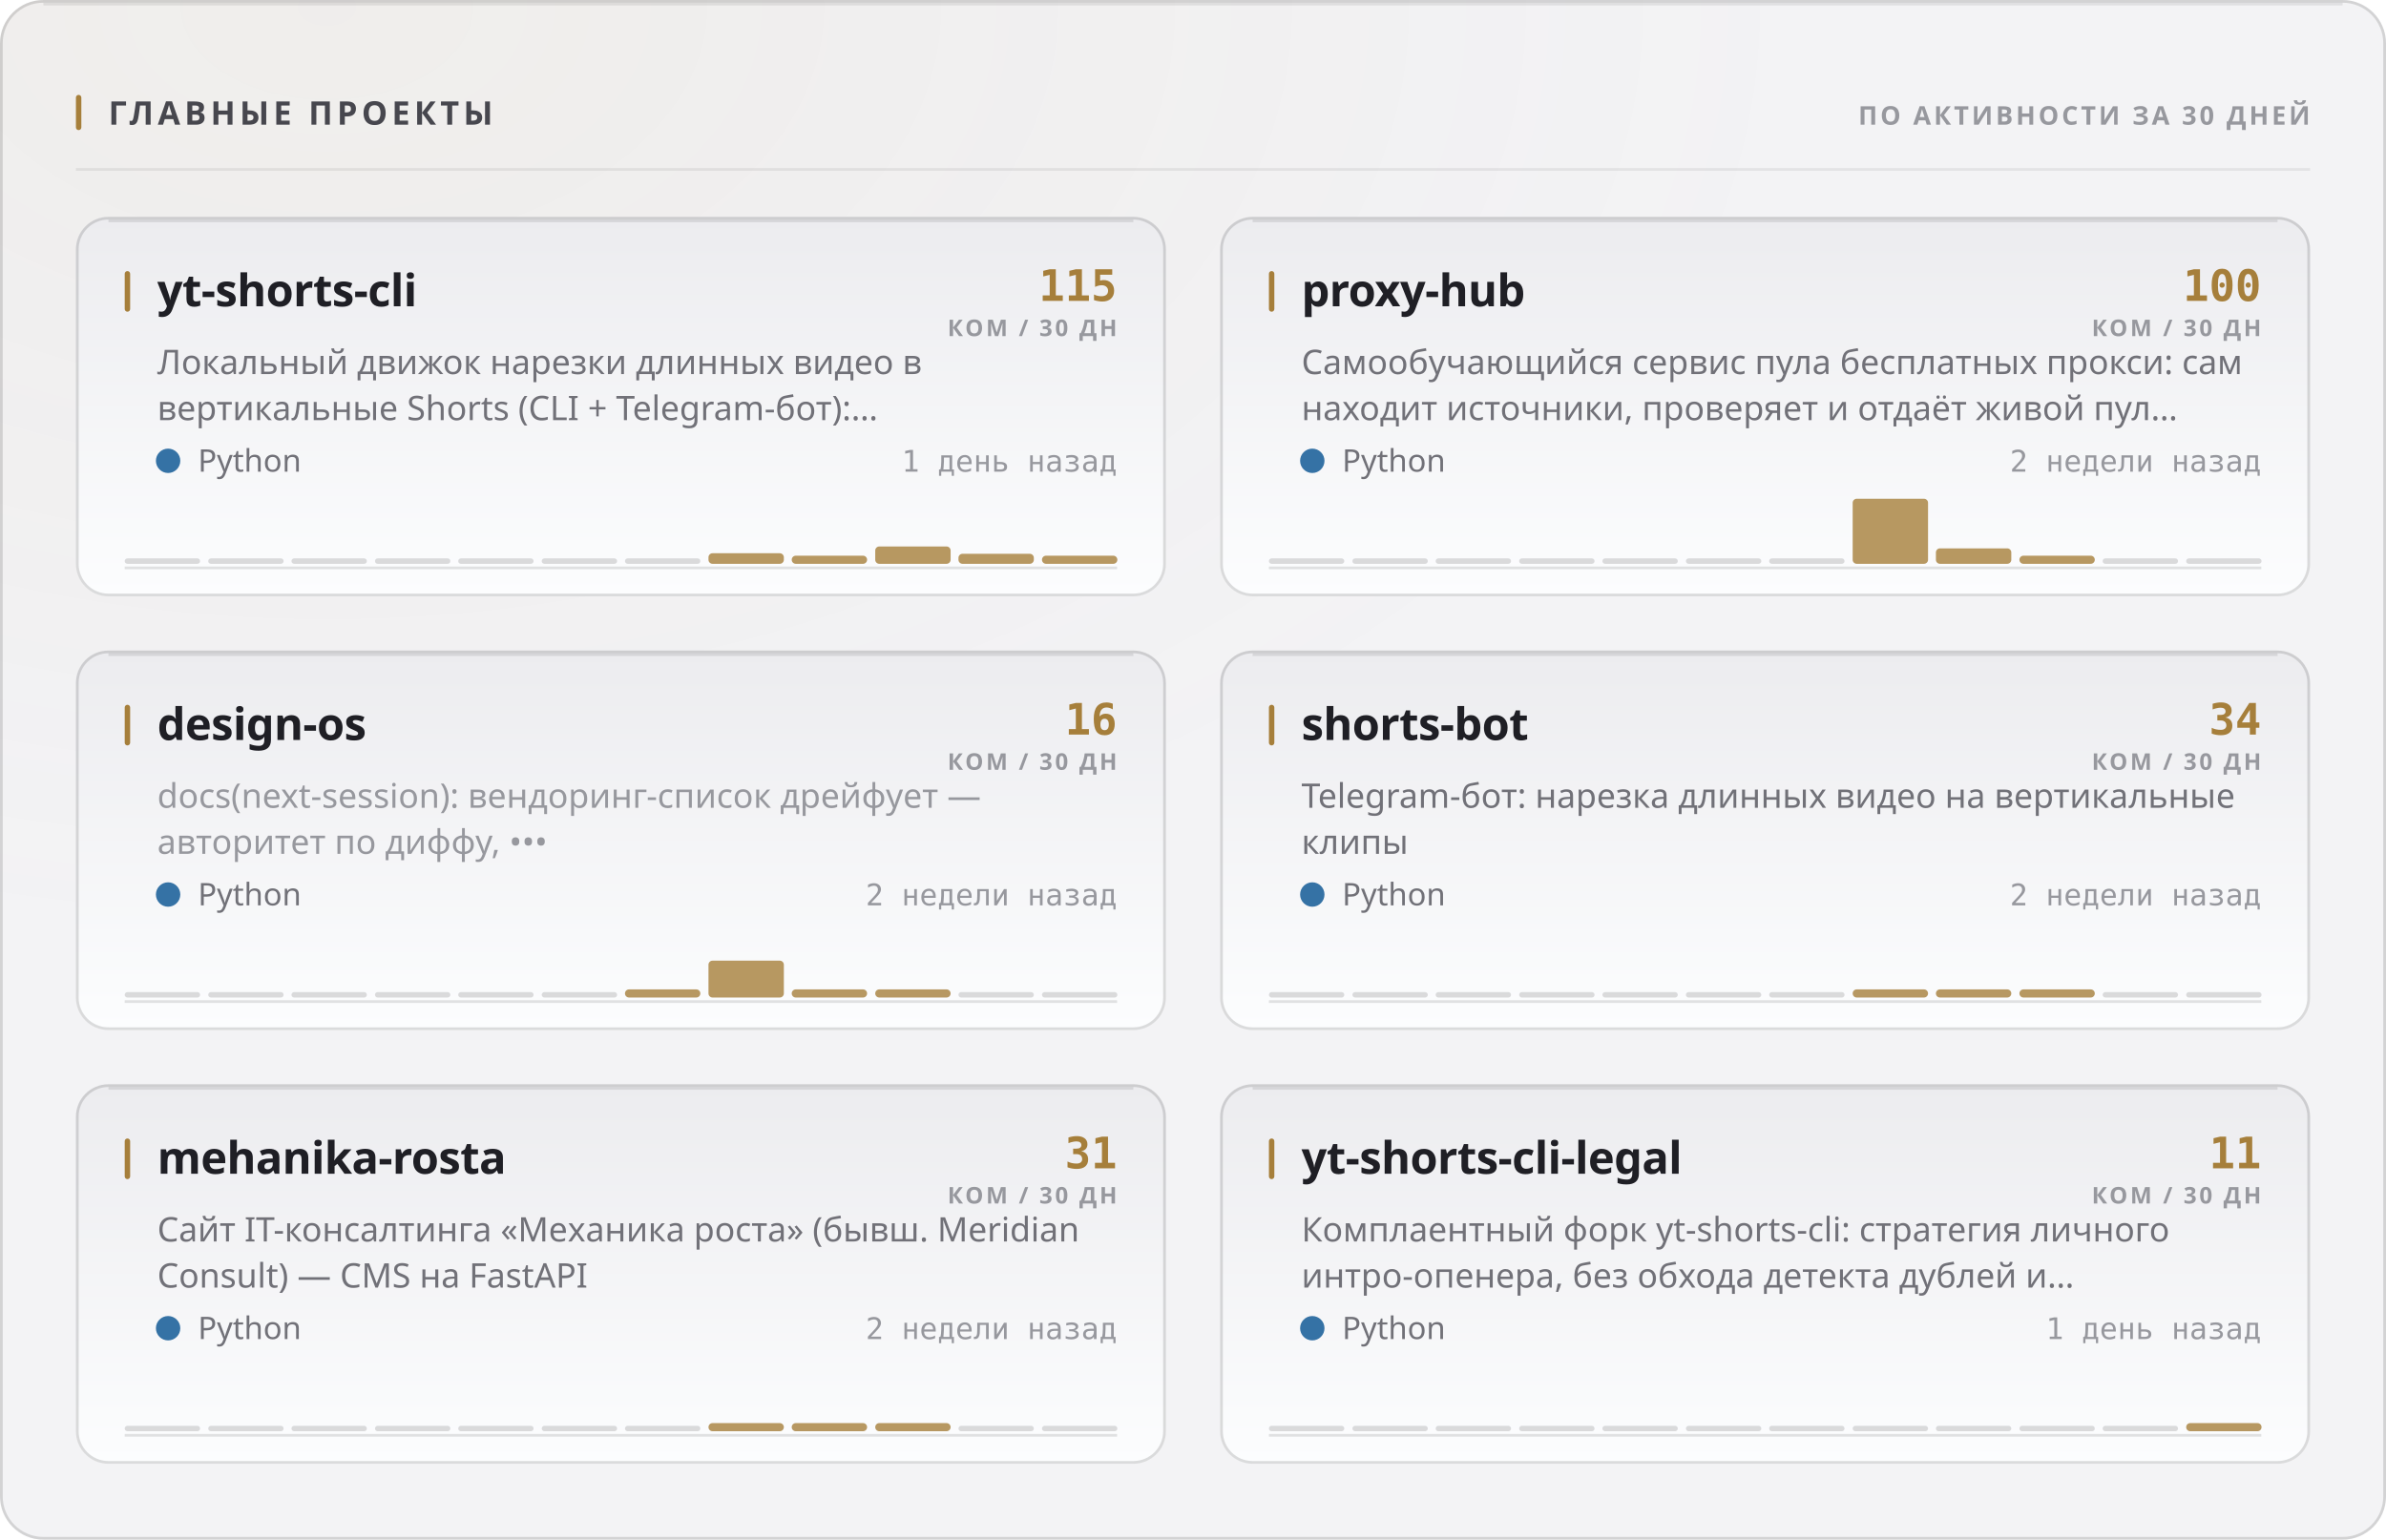
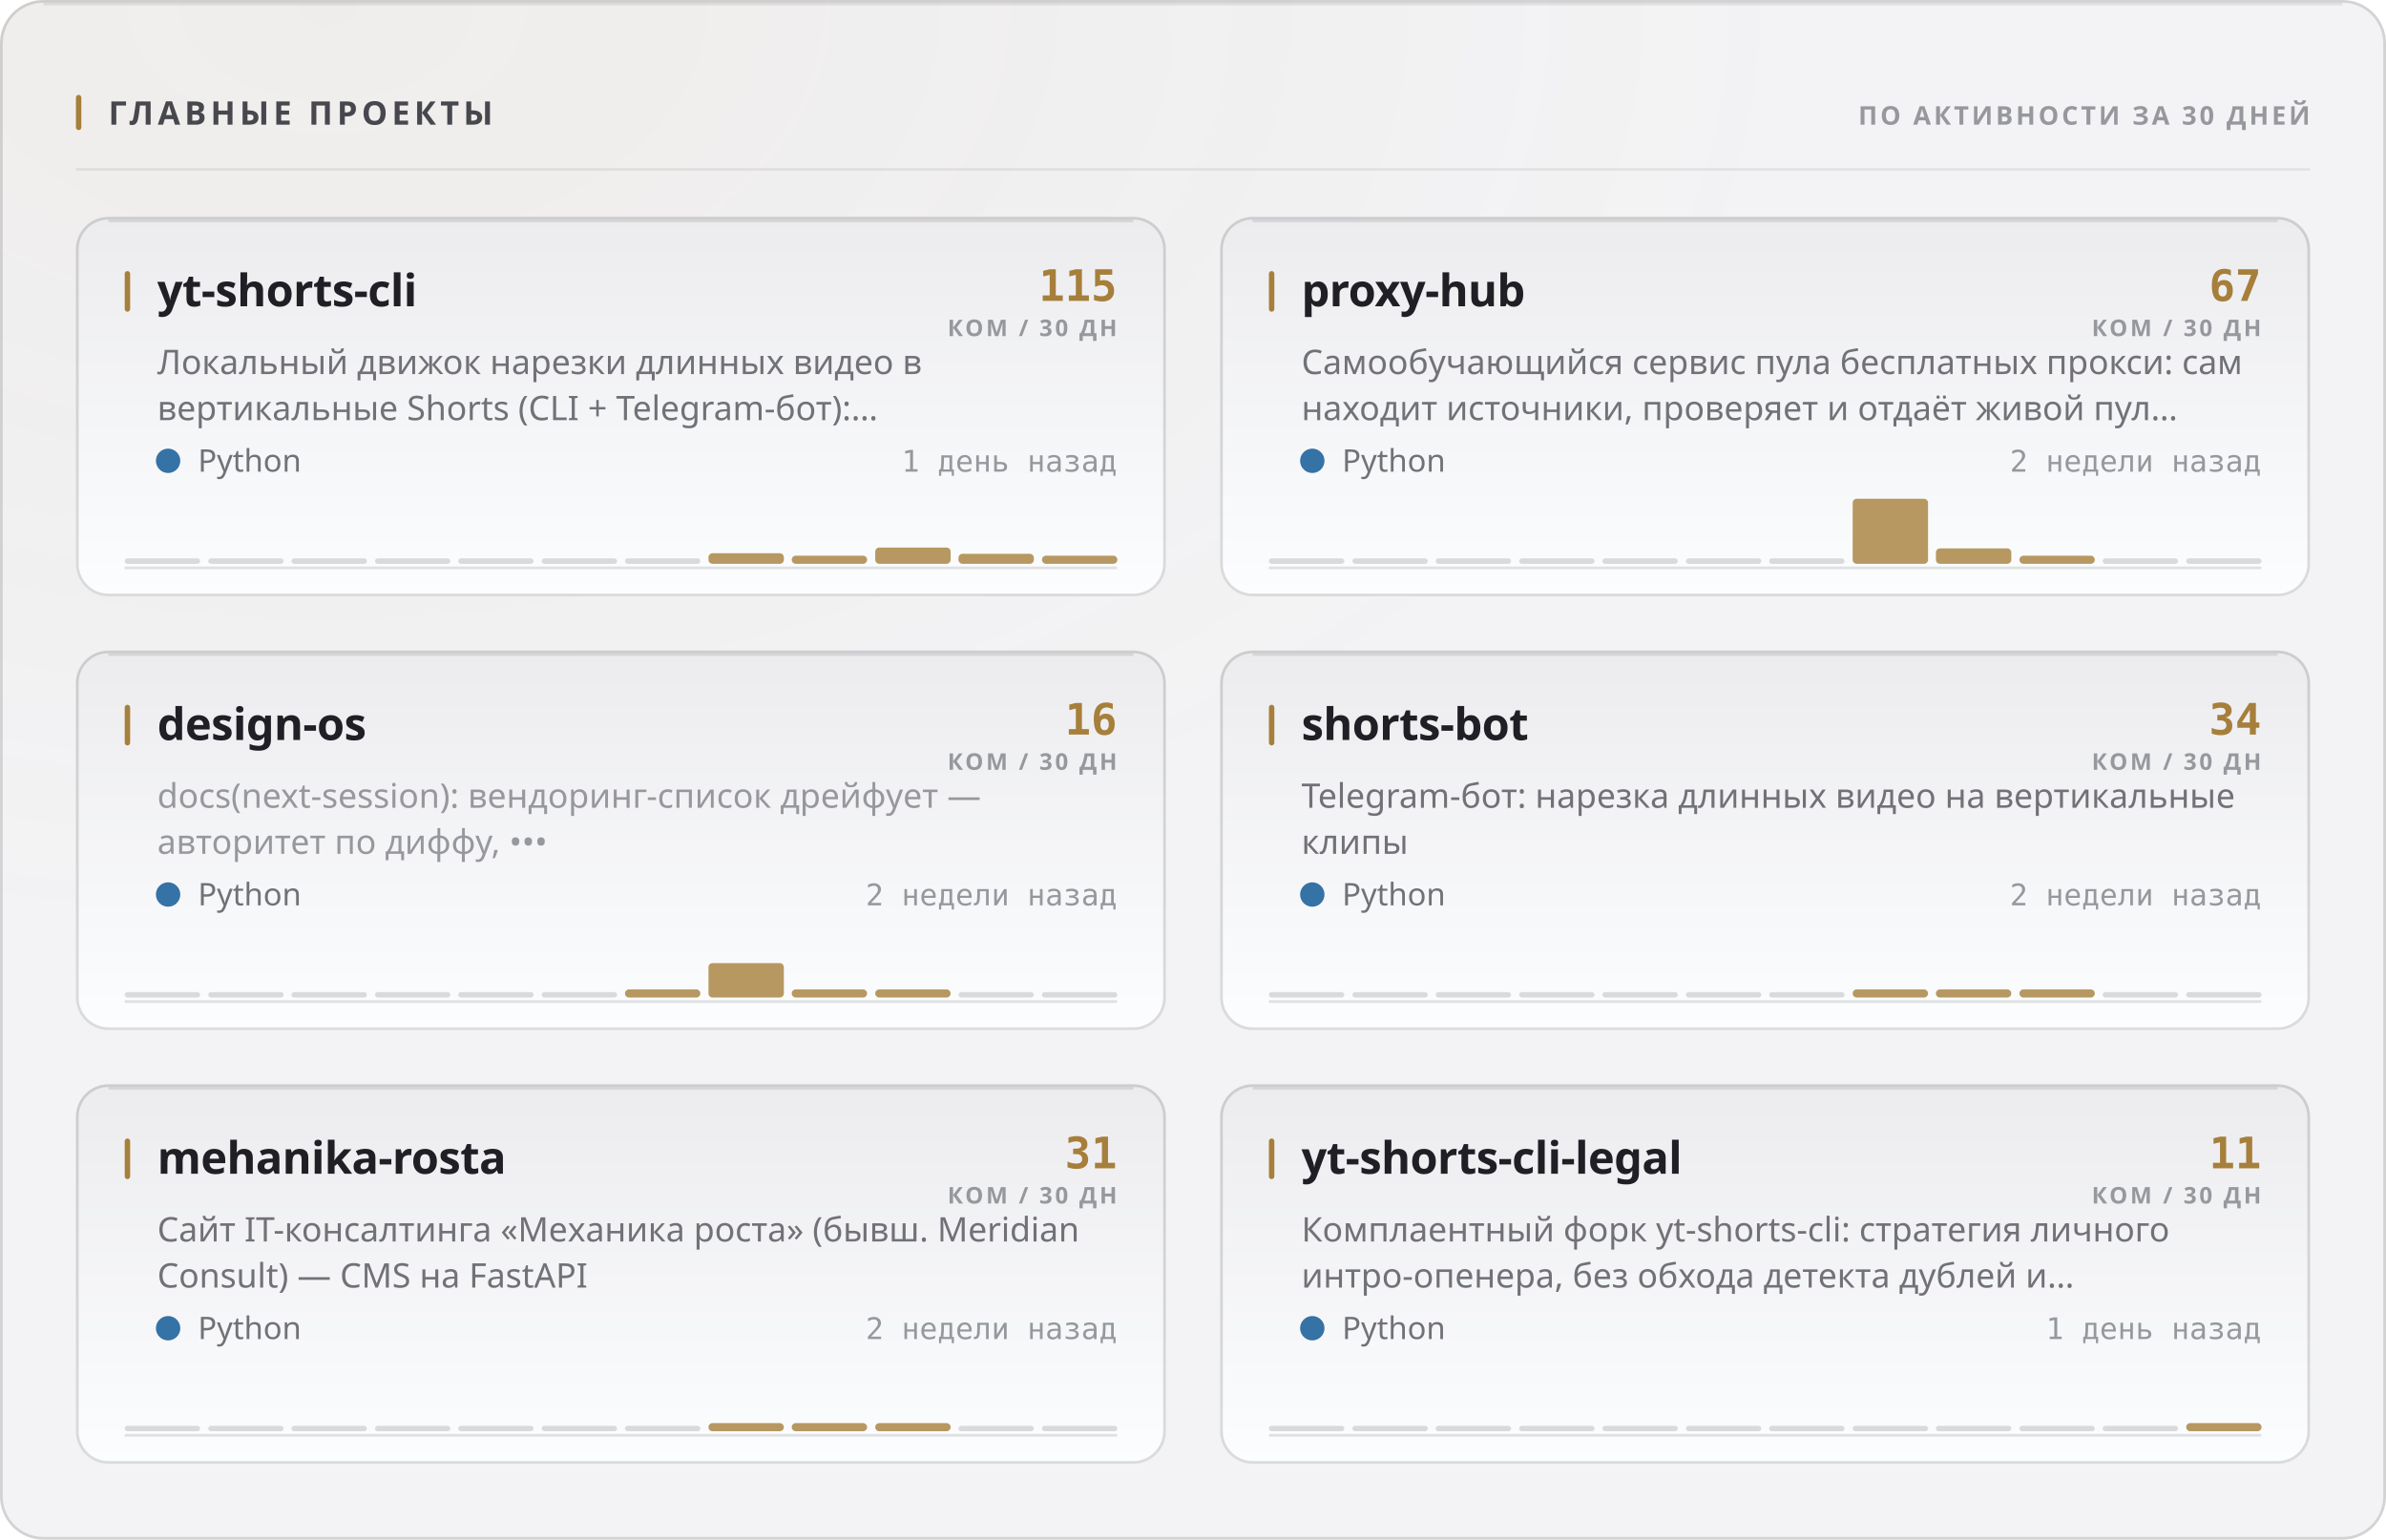
<svg xmlns="http://www.w3.org/2000/svg" width="880" height="568" viewBox="0 0 880 568" role="img">
  <style>
  text { font-family: -apple-system, BlinkMacSystemFont, 'Segoe UI', 'Noto Sans', Helvetica, Arial, sans-serif; }
  .mono { font-family: ui-monospace, 'SF Mono', 'Cascadia Mono', 'DejaVu Sans Mono', Menlo, Consolas, monospace; font-variant-numeric: tabular-nums; }
  .caps { letter-spacing: .1em; text-transform: uppercase; }

  @keyframes sheen  { from { transform: translateX(-120%); } to { transform: translateX(260%); } }
  @keyframes rise   { from { opacity: 0; transform: translateY(6px); } to { opacity: 1; transform: none; } }
  @keyframes slide  { from { opacity: 0; transform: translateX(-8px); } to { opacity: 1; transform: none; } }
  @keyframes grow   { from { transform: scaleY(0); } to { transform: scaleY(1); } }
  @keyframes widen  { from { transform: scaleX(0); } to { transform: scaleX(1); } }
  @keyframes draw   { from { stroke-dashoffset: 200; } to { stroke-dashoffset: 0; } }

  .sheen { animation: sheen 5.5s cubic-bezier(.45,0,.2,1) infinite; }
  .rise  { animation: rise .5s cubic-bezier(.16,1,.3,1) both; }
  .slide { animation: slide .42s cubic-bezier(.16,1,.3,1) both; }
  .bar   { transform-box: fill-box; transform-origin: 50% 100%;
           animation: grow .62s cubic-bezier(.16,1,.3,1) both; }
  .fill  { transform-box: fill-box; transform-origin: 0% 50%;
           animation: widen .8s cubic-bezier(.16,1,.3,1) both; }
  /* The hidden start state lives in the keyframes, never in the static rule.
     A renderer that ignores CSS animations then falls back to the FINISHED
     state — a drawn line, visible text — instead of an empty panel. */
  .spark { stroke-dasharray: 200;
           animation: draw 1.1s cubic-bezier(.16,1,.3,1) both; }

  @media (prefers-reduced-motion: reduce) {
    .sheen { animation: none; opacity: 0; }
    .rise, .slide, .bar, .fill, .spark { animation: none; opacity: 1; transform: none;
                                         stroke-dashoffset: 0; }
  }</style>
  <defs>
    <filter id="grain1" x="0" y="0" width="100%" height="100%">
      <feTurbulence type="fractalNoise" baseFrequency="0.82" numOctaves="3" stitchTiles="stitch" />
      <feColorMatrix type="saturate" values="0" />
    </filter>
    <radialGradient id="wash2" cx="14%" cy="0%" r="62%">
      <stop offset="0%" stop-color="#a67f3b" stop-opacity="0.05" />
      <stop offset="100%" stop-color="#a67f3b" stop-opacity="0" />
    </radialGradient>
    <linearGradient id="cardfill3" x1="0" y1="0" x2="0" y2="1">
      <stop offset="0%" stop-color="#ececef" />
      <stop offset="100%" stop-color="#fcfdfe" />
    </linearGradient>
    <linearGradient id="cardfill4" x1="0" y1="0" x2="0" y2="1">
      <stop offset="0%" stop-color="#ececef" />
      <stop offset="100%" stop-color="#fcfdfe" />
    </linearGradient>
    <linearGradient id="cardfill5" x1="0" y1="0" x2="0" y2="1">
      <stop offset="0%" stop-color="#ececef" />
      <stop offset="100%" stop-color="#fcfdfe" />
    </linearGradient>
    <linearGradient id="cardfill6" x1="0" y1="0" x2="0" y2="1">
      <stop offset="0%" stop-color="#ececef" />
      <stop offset="100%" stop-color="#fcfdfe" />
    </linearGradient>
    <linearGradient id="cardfill7" x1="0" y1="0" x2="0" y2="1">
      <stop offset="0%" stop-color="#ececef" />
      <stop offset="100%" stop-color="#fcfdfe" />
    </linearGradient>
    <linearGradient id="cardfill8" x1="0" y1="0" x2="0" y2="1">
      <stop offset="0%" stop-color="#ececef" />
      <stop offset="100%" stop-color="#fcfdfe" />
    </linearGradient>
  </defs>
  <rect width="880" height="568" rx="16" fill="#f3f3f5" />
  <rect width="880" height="568" rx="16" fill="url(#wash2)" />
  <rect width="880" height="568" rx="16" filter="url(#grain1)" opacity="0.035" style="mix-blend-mode:overlay" />
  <rect x=".5" y=".5" width="879" height="567" rx="15.5" fill="none" stroke="rgba(10,10,12,0.14)" />
  <path d="M16 1.5 H864" stroke="rgba(10,10,12,0.08)" stroke-width="1" fill="none" />
  <rect x="28" y="35" width="2" height="13" rx="1" fill="#a67f3b" />
  <text x="40" y="46" font-size="12" font-weight="700" fill="#47474e" letter-spacing="0.13em">ГЛАВНЫЕ ПРОЕКТЫ</text>
  <text x="852" y="46" font-size="9.5" font-weight="600" fill="#97989e" text-anchor="end" letter-spacing="0.11em">ПО АКТИВНОСТИ ЗА 30 ДНЕЙ</text>
  <path d="M28 62.5 H852" stroke="rgba(10,10,12,0.07)" stroke-width="1" />
  <g class="rise" opacity="1" style="">
    <rect x="28" y="80" width="402" height="140" rx="12" fill="url(#cardfill3)" />
    <rect x="28.5" y="80.5" width="401" height="139" rx="11.5" fill="none" stroke="rgba(10,10,12,0.14)" />
    <path d="M40 81.5 H418" stroke="rgba(10,10,12,0.1)" stroke-width="1" fill="none" />
    <rect x="46" y="100" width="2" height="15" rx="1" fill="#a67f3b" />
    <text x="58" y="113" font-size="16.5" font-weight="700" fill="#1f1f25" letter-spacing="-0.01em">yt-shorts-cli</text>
    <text x="412" y="111" font-size="16" font-weight="700" fill="#a67f3b" text-anchor="end" class="mono">115</text>
    <text x="412" y="124" font-size="8.5" font-weight="600" fill="#97989e" text-anchor="end" letter-spacing="0.11em">КОМ / 30 ДН</text>
    <text x="58" y="138" font-size="12.5" font-weight="400" fill="#717178">Локальный движок нарезки длинных видео в</text>
    <text x="58" y="155" font-size="12.5" font-weight="400" fill="#717178">вертикальные Shorts (CLI + Telegram-бот):…</text>
    <circle cx="62" cy="170" r="4.5" fill="#3572A5" />
    <text x="73" y="174" font-size="11.5" font-weight="400" fill="#717178">Python</text>
    <text x="412" y="174" font-size="11" font-weight="400" fill="#97989e" text-anchor="end" class="mono">1 день назад</text>
    <path d="M46 209.5 H412" stroke="rgba(10,10,12,0.112)" stroke-width="1" />
    <g class="bar" style="animation-delay:0.18s">
      <rect x="46.0" y="206.0" width="27.8" height="2" rx="1" fill="rgba(10,10,12,0.14)" />
      <rect x="76.8" y="206.0" width="27.8" height="2" rx="1" fill="rgba(10,10,12,0.14)" />
      <rect x="107.5" y="206.0" width="27.8" height="2" rx="1" fill="rgba(10,10,12,0.14)" />
      <rect x="138.3" y="206.0" width="27.8" height="2" rx="1" fill="rgba(10,10,12,0.14)" />
      <rect x="169.0" y="206.0" width="27.8" height="2" rx="1" fill="rgba(10,10,12,0.14)" />
      <rect x="199.8" y="206.0" width="27.8" height="2" rx="1" fill="rgba(10,10,12,0.14)" />
      <rect x="230.5" y="206.0" width="27.8" height="2" rx="1" fill="rgba(10,10,12,0.14)" />
      <rect x="261.3" y="204.1" width="27.8" height="3.9" rx="1.5" fill="#a67f3b" opacity="0.8" />
      <rect x="292.0" y="205.0" width="27.8" height="3.0" rx="1.5" fill="#a67f3b" opacity="0.8" />
-       <rect x="322.8" y="201.6" width="27.8" height="6.4" rx="1.5" fill="#a67f3b" opacity="0.8" />
+       <rect x="322.8" y="202.0" width="27.8" height="6.0" rx="1.5" fill="#a67f3b" opacity="0.8" />
      <rect x="353.5" y="204.3" width="27.8" height="3.7" rx="1.5" fill="#a67f3b" opacity="0.8" />
      <rect x="384.3" y="205.0" width="27.8" height="3.0" rx="1.5" fill="#a67f3b" opacity="0.8" />
    </g>
  </g>
  <g class="rise" opacity="1" style=" animation-delay:0.055s;">
    <rect x="450" y="80" width="402" height="140" rx="12" fill="url(#cardfill4)" />
    <rect x="450.5" y="80.5" width="401" height="139" rx="11.5" fill="none" stroke="rgba(10,10,12,0.14)" />
    <path d="M462 81.5 H840" stroke="rgba(10,10,12,0.1)" stroke-width="1" fill="none" />
    <rect x="468" y="100" width="2" height="15" rx="1" fill="#a67f3b" />
    <text x="480" y="113" font-size="16.5" font-weight="700" fill="#1f1f25" letter-spacing="-0.01em">proxy-hub</text>
-     <text x="834" y="111" font-size="16" font-weight="700" fill="#a67f3b" text-anchor="end" class="mono">100</text>
+     <text x="834" y="111" font-size="16" font-weight="700" fill="#a67f3b" text-anchor="end" class="mono">67</text>
    <text x="834" y="124" font-size="8.5" font-weight="600" fill="#97989e" text-anchor="end" letter-spacing="0.11em">КОМ / 30 ДН</text>
    <text x="480" y="138" font-size="12.5" font-weight="400" fill="#717178">Самообучающийся сервис пула бесплатных прокси: сам</text>
    <text x="480" y="155" font-size="12.5" font-weight="400" fill="#717178">находит источники, проверяет и отдаёт живой пул…</text>
    <circle cx="484" cy="170" r="4.5" fill="#3572A5" />
    <text x="495" y="174" font-size="11.5" font-weight="400" fill="#717178">Python</text>
    <text x="834" y="174" font-size="11" font-weight="400" fill="#97989e" text-anchor="end" class="mono">2 недели назад</text>
    <path d="M468 209.5 H834" stroke="rgba(10,10,12,0.112)" stroke-width="1" />
    <g class="bar" style="animation-delay:0.24s">
      <rect x="468.0" y="206.0" width="27.8" height="2" rx="1" fill="rgba(10,10,12,0.14)" />
      <rect x="498.8" y="206.0" width="27.8" height="2" rx="1" fill="rgba(10,10,12,0.14)" />
      <rect x="529.5" y="206.0" width="27.8" height="2" rx="1" fill="rgba(10,10,12,0.14)" />
      <rect x="560.3" y="206.0" width="27.8" height="2" rx="1" fill="rgba(10,10,12,0.14)" />
      <rect x="591.0" y="206.0" width="27.8" height="2" rx="1" fill="rgba(10,10,12,0.14)" />
      <rect x="621.8" y="206.0" width="27.8" height="2" rx="1" fill="rgba(10,10,12,0.14)" />
      <rect x="652.5" y="206.0" width="27.8" height="2" rx="1" fill="rgba(10,10,12,0.14)" />
      <rect x="683.3" y="184.0" width="27.8" height="24.0" rx="1.5" fill="#a67f3b" opacity="0.8" />
      <rect x="714.0" y="202.3" width="27.8" height="5.7" rx="1.5" fill="#a67f3b" opacity="0.8" />
      <rect x="744.8" y="205.0" width="27.8" height="3.0" rx="1.5" fill="#a67f3b" opacity="0.8" />
      <rect x="775.5" y="206.0" width="27.8" height="2" rx="1" fill="rgba(10,10,12,0.14)" />
      <rect x="806.3" y="206.0" width="27.8" height="2" rx="1" fill="rgba(10,10,12,0.14)" />
    </g>
  </g>
  <g class="rise" opacity="1" style=" animation-delay:0.110s;">
    <rect x="28" y="240" width="402" height="140" rx="12" fill="url(#cardfill5)" />
    <rect x="28.5" y="240.5" width="401" height="139" rx="11.5" fill="none" stroke="rgba(10,10,12,0.14)" />
    <path d="M40 241.5 H418" stroke="rgba(10,10,12,0.1)" stroke-width="1" fill="none" />
    <rect x="46" y="260" width="2" height="15" rx="1" fill="#a67f3b" />
    <text x="58" y="273" font-size="16.5" font-weight="700" fill="#1f1f25" letter-spacing="-0.01em">design-os</text>
    <text x="412" y="271" font-size="16" font-weight="700" fill="#a67f3b" text-anchor="end" class="mono">16</text>
    <text x="412" y="284" font-size="8.5" font-weight="600" fill="#97989e" text-anchor="end" letter-spacing="0.11em">КОМ / 30 ДН</text>
    <text x="58" y="298" font-size="12.5" font-weight="400" fill="#97989e">docs(next-session): вендоринг-список дрейфует —</text>
    <text x="58" y="315" font-size="12.5" font-weight="400" fill="#97989e">авторитет по диффу, •••</text>
    <circle cx="62" cy="330" r="4.5" fill="#3572A5" />
    <text x="73" y="334" font-size="11.5" font-weight="400" fill="#717178">Python</text>
    <text x="412" y="334" font-size="11" font-weight="400" fill="#97989e" text-anchor="end" class="mono">2 недели назад</text>
    <path d="M46 369.5 H412" stroke="rgba(10,10,12,0.112)" stroke-width="1" />
    <g class="bar" style="animation-delay:0.3s">
      <rect x="46.0" y="366.0" width="27.8" height="2" rx="1" fill="rgba(10,10,12,0.14)" />
      <rect x="76.8" y="366.0" width="27.8" height="2" rx="1" fill="rgba(10,10,12,0.14)" />
      <rect x="107.5" y="366.0" width="27.8" height="2" rx="1" fill="rgba(10,10,12,0.14)" />
      <rect x="138.3" y="366.0" width="27.8" height="2" rx="1" fill="rgba(10,10,12,0.14)" />
      <rect x="169.0" y="366.0" width="27.8" height="2" rx="1" fill="rgba(10,10,12,0.14)" />
      <rect x="199.8" y="366.0" width="27.8" height="2" rx="1" fill="rgba(10,10,12,0.14)" />
      <rect x="230.5" y="365.0" width="27.8" height="3.0" rx="1.5" fill="#a67f3b" opacity="0.8" />
-       <rect x="261.3" y="354.4" width="27.8" height="13.6" rx="1.5" fill="#a67f3b" opacity="0.8" />
+       <rect x="261.3" y="355.3" width="27.8" height="12.7" rx="1.5" fill="#a67f3b" opacity="0.8" />
      <rect x="292.0" y="365.0" width="27.8" height="3.0" rx="1.5" fill="#a67f3b" opacity="0.8" />
      <rect x="322.8" y="365.0" width="27.8" height="3.0" rx="1.5" fill="#a67f3b" opacity="0.8" />
      <rect x="353.5" y="366.0" width="27.8" height="2" rx="1" fill="rgba(10,10,12,0.14)" />
      <rect x="384.3" y="366.0" width="27.8" height="2" rx="1" fill="rgba(10,10,12,0.14)" />
    </g>
  </g>
  <g class="rise" opacity="1" style=" animation-delay:0.165s;">
    <rect x="450" y="240" width="402" height="140" rx="12" fill="url(#cardfill6)" />
    <rect x="450.5" y="240.5" width="401" height="139" rx="11.5" fill="none" stroke="rgba(10,10,12,0.14)" />
    <path d="M462 241.5 H840" stroke="rgba(10,10,12,0.1)" stroke-width="1" fill="none" />
    <rect x="468" y="260" width="2" height="15" rx="1" fill="#a67f3b" />
    <text x="480" y="273" font-size="16.5" font-weight="700" fill="#1f1f25" letter-spacing="-0.01em">shorts-bot</text>
    <text x="834" y="271" font-size="16" font-weight="700" fill="#a67f3b" text-anchor="end" class="mono">34</text>
    <text x="834" y="284" font-size="8.5" font-weight="600" fill="#97989e" text-anchor="end" letter-spacing="0.11em">КОМ / 30 ДН</text>
    <text x="480" y="298" font-size="12.5" font-weight="400" fill="#717178">Telegram-бот: нарезка длинных видео на вертикальные</text>
    <text x="480" y="315" font-size="12.5" font-weight="400" fill="#717178">клипы</text>
    <circle cx="484" cy="330" r="4.5" fill="#3572A5" />
    <text x="495" y="334" font-size="11.5" font-weight="400" fill="#717178">Python</text>
    <text x="834" y="334" font-size="11" font-weight="400" fill="#97989e" text-anchor="end" class="mono">2 недели назад</text>
    <path d="M468 369.5 H834" stroke="rgba(10,10,12,0.112)" stroke-width="1" />
    <g class="bar" style="animation-delay:0.36s">
      <rect x="468.0" y="366.0" width="27.8" height="2" rx="1" fill="rgba(10,10,12,0.14)" />
      <rect x="498.8" y="366.0" width="27.8" height="2" rx="1" fill="rgba(10,10,12,0.14)" />
      <rect x="529.5" y="366.0" width="27.8" height="2" rx="1" fill="rgba(10,10,12,0.14)" />
      <rect x="560.3" y="366.0" width="27.8" height="2" rx="1" fill="rgba(10,10,12,0.14)" />
      <rect x="591.0" y="366.0" width="27.8" height="2" rx="1" fill="rgba(10,10,12,0.14)" />
      <rect x="621.8" y="366.0" width="27.8" height="2" rx="1" fill="rgba(10,10,12,0.14)" />
      <rect x="652.5" y="366.0" width="27.8" height="2" rx="1" fill="rgba(10,10,12,0.14)" />
      <rect x="683.3" y="365.0" width="27.8" height="3.0" rx="1.5" fill="#a67f3b" opacity="0.8" />
      <rect x="714.0" y="365.0" width="27.8" height="3.0" rx="1.5" fill="#a67f3b" opacity="0.8" />
      <rect x="744.8" y="365.0" width="27.8" height="3.0" rx="1.5" fill="#a67f3b" opacity="0.8" />
      <rect x="775.5" y="366.0" width="27.8" height="2" rx="1" fill="rgba(10,10,12,0.14)" />
      <rect x="806.3" y="366.0" width="27.8" height="2" rx="1" fill="rgba(10,10,12,0.14)" />
    </g>
  </g>
  <g class="rise" opacity="1" style=" animation-delay:0.220s;">
    <rect x="28" y="400" width="402" height="140" rx="12" fill="url(#cardfill7)" />
    <rect x="28.5" y="400.5" width="401" height="139" rx="11.5" fill="none" stroke="rgba(10,10,12,0.14)" />
    <path d="M40 401.5 H418" stroke="rgba(10,10,12,0.1)" stroke-width="1" fill="none" />
    <rect x="46" y="420" width="2" height="15" rx="1" fill="#a67f3b" />
    <text x="58" y="433" font-size="16.5" font-weight="700" fill="#1f1f25" letter-spacing="-0.01em">mehanika-rosta</text>
    <text x="412" y="431" font-size="16" font-weight="700" fill="#a67f3b" text-anchor="end" class="mono">31</text>
    <text x="412" y="444" font-size="8.5" font-weight="600" fill="#97989e" text-anchor="end" letter-spacing="0.11em">КОМ / 30 ДН</text>
    <text x="58" y="458" font-size="12.5" font-weight="400" fill="#717178">Сайт IT-консалтинга «Механика роста» (бывш. Meridian</text>
    <text x="58" y="475" font-size="12.5" font-weight="400" fill="#717178">Consult) — CMS на FastAPI</text>
    <circle cx="62" cy="490" r="4.5" fill="#3572A5" />
    <text x="73" y="494" font-size="11.5" font-weight="400" fill="#717178">Python</text>
    <text x="412" y="494" font-size="11" font-weight="400" fill="#97989e" text-anchor="end" class="mono">2 недели назад</text>
    <path d="M46 529.5 H412" stroke="rgba(10,10,12,0.112)" stroke-width="1" />
    <g class="bar" style="animation-delay:0.42s">
      <rect x="46.0" y="526.0" width="27.8" height="2" rx="1" fill="rgba(10,10,12,0.14)" />
      <rect x="76.8" y="526.0" width="27.8" height="2" rx="1" fill="rgba(10,10,12,0.14)" />
      <rect x="107.5" y="526.0" width="27.8" height="2" rx="1" fill="rgba(10,10,12,0.14)" />
      <rect x="138.3" y="526.0" width="27.8" height="2" rx="1" fill="rgba(10,10,12,0.14)" />
      <rect x="169.0" y="526.0" width="27.8" height="2" rx="1" fill="rgba(10,10,12,0.14)" />
      <rect x="199.8" y="526.0" width="27.8" height="2" rx="1" fill="rgba(10,10,12,0.14)" />
      <rect x="230.5" y="526.0" width="27.8" height="2" rx="1" fill="rgba(10,10,12,0.14)" />
      <rect x="261.3" y="525.0" width="27.8" height="3.0" rx="1.5" fill="#a67f3b" opacity="0.8" />
      <rect x="292.0" y="525.0" width="27.8" height="3.0" rx="1.5" fill="#a67f3b" opacity="0.8" />
      <rect x="322.8" y="525.0" width="27.8" height="3.0" rx="1.5" fill="#a67f3b" opacity="0.8" />
      <rect x="353.5" y="526.0" width="27.8" height="2" rx="1" fill="rgba(10,10,12,0.14)" />
      <rect x="384.3" y="526.0" width="27.8" height="2" rx="1" fill="rgba(10,10,12,0.14)" />
    </g>
  </g>
  <g class="rise" opacity="1" style=" animation-delay:0.275s;">
    <rect x="450" y="400" width="402" height="140" rx="12" fill="url(#cardfill8)" />
    <rect x="450.5" y="400.5" width="401" height="139" rx="11.5" fill="none" stroke="rgba(10,10,12,0.14)" />
    <path d="M462 401.5 H840" stroke="rgba(10,10,12,0.1)" stroke-width="1" fill="none" />
    <rect x="468" y="420" width="2" height="15" rx="1" fill="#a67f3b" />
    <text x="480" y="433" font-size="16.5" font-weight="700" fill="#1f1f25" letter-spacing="-0.01em">yt-shorts-cli-legal</text>
    <text x="834" y="431" font-size="16" font-weight="700" fill="#a67f3b" text-anchor="end" class="mono">11</text>
    <text x="834" y="444" font-size="8.5" font-weight="600" fill="#97989e" text-anchor="end" letter-spacing="0.11em">КОМ / 30 ДН</text>
    <text x="480" y="458" font-size="12.5" font-weight="400" fill="#717178">Комплаентный форк yt-shorts-cli: стратегия личного</text>
    <text x="480" y="475" font-size="12.5" font-weight="400" fill="#717178">интро-опенера, без обхода детекта дублей и…</text>
    <circle cx="484" cy="490" r="4.5" fill="#3572A5" />
    <text x="495" y="494" font-size="11.5" font-weight="400" fill="#717178">Python</text>
    <text x="834" y="494" font-size="11" font-weight="400" fill="#97989e" text-anchor="end" class="mono">1 день назад</text>
    <path d="M468 529.5 H834" stroke="rgba(10,10,12,0.112)" stroke-width="1" />
    <g class="bar" style="animation-delay:0.48s">
      <rect x="468.0" y="526.0" width="27.8" height="2" rx="1" fill="rgba(10,10,12,0.14)" />
      <rect x="498.8" y="526.0" width="27.8" height="2" rx="1" fill="rgba(10,10,12,0.14)" />
      <rect x="529.5" y="526.0" width="27.8" height="2" rx="1" fill="rgba(10,10,12,0.14)" />
      <rect x="560.3" y="526.0" width="27.8" height="2" rx="1" fill="rgba(10,10,12,0.14)" />
      <rect x="591.0" y="526.0" width="27.8" height="2" rx="1" fill="rgba(10,10,12,0.14)" />
      <rect x="621.8" y="526.0" width="27.8" height="2" rx="1" fill="rgba(10,10,12,0.14)" />
      <rect x="652.5" y="526.0" width="27.8" height="2" rx="1" fill="rgba(10,10,12,0.14)" />
      <rect x="683.3" y="526.0" width="27.8" height="2" rx="1" fill="rgba(10,10,12,0.14)" />
      <rect x="714.0" y="526.0" width="27.8" height="2" rx="1" fill="rgba(10,10,12,0.14)" />
      <rect x="744.8" y="526.0" width="27.8" height="2" rx="1" fill="rgba(10,10,12,0.14)" />
      <rect x="775.5" y="526.0" width="27.8" height="2" rx="1" fill="rgba(10,10,12,0.14)" />
      <rect x="806.3" y="525.0" width="27.8" height="3.0" rx="1.5" fill="#a67f3b" opacity="0.8" />
    </g>
  </g>
</svg>
